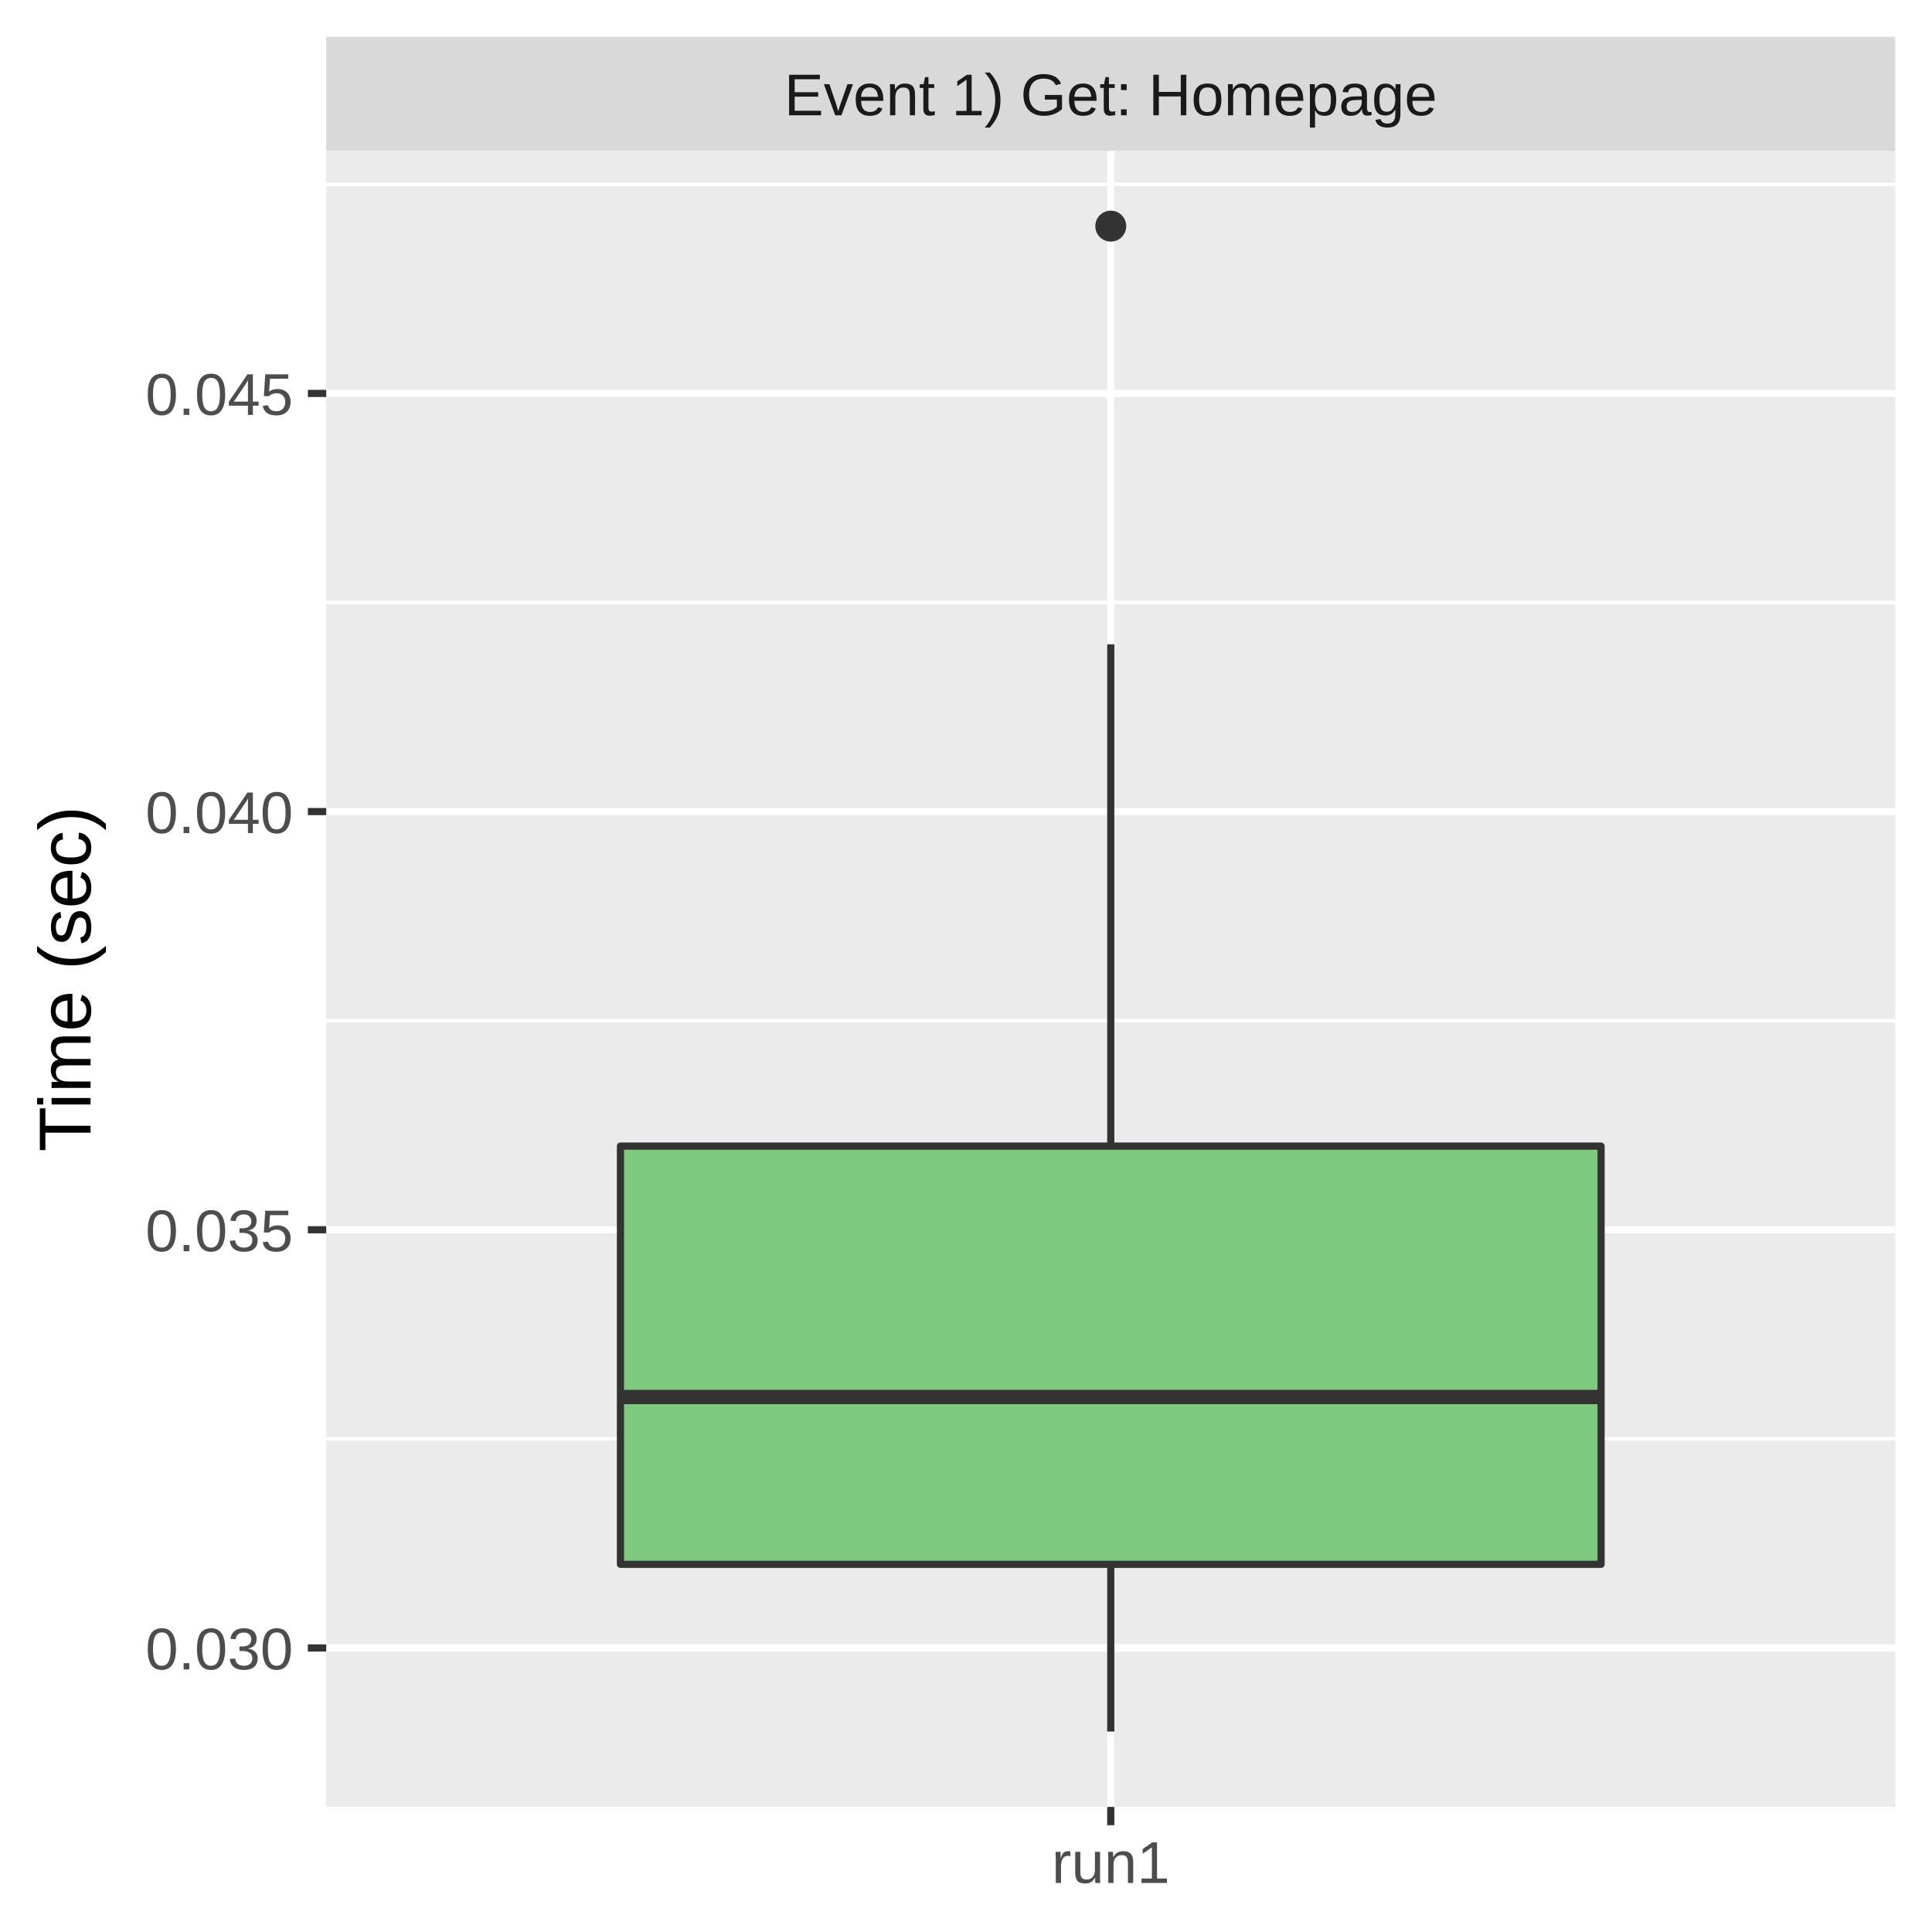
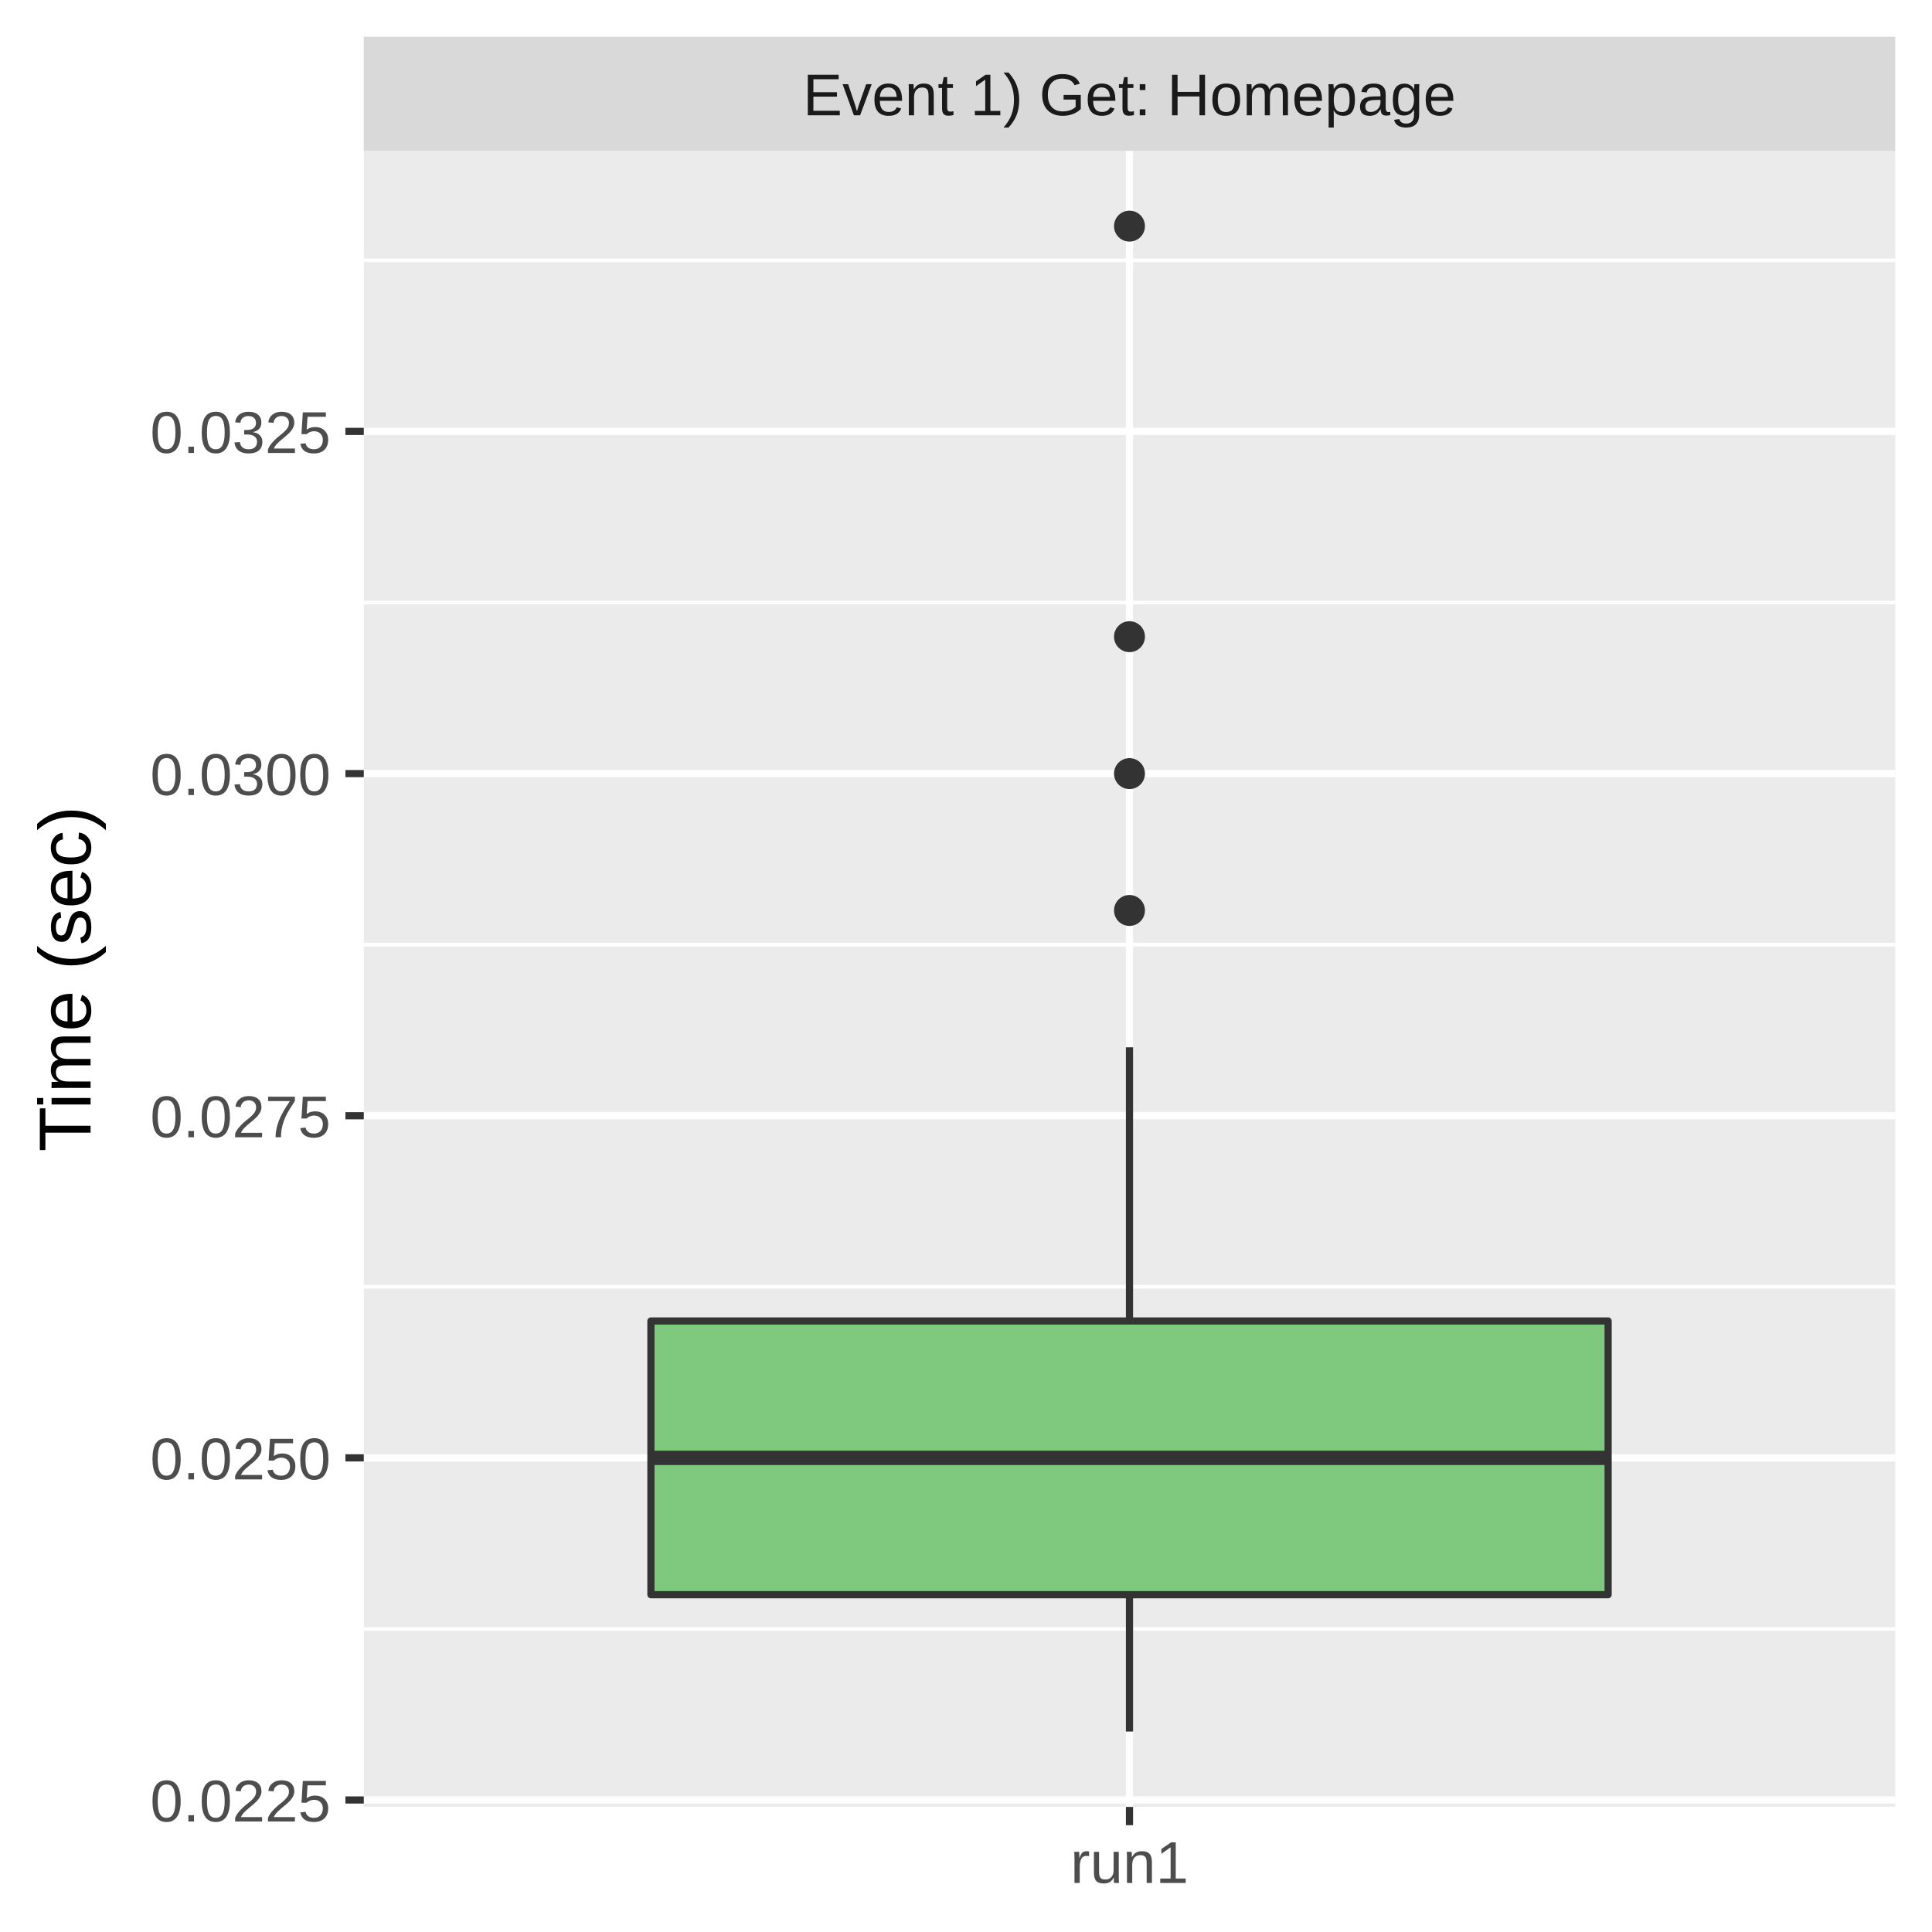
<svg xmlns="http://www.w3.org/2000/svg" class="svglite" width="288.00pt" height="288.00pt" viewBox="0 0 288.00 288.00">
  <defs>
    <style type="text/css">
    .svglite line, .svglite polyline, .svglite polygon, .svglite path, .svglite rect, .svglite circle {
      fill: none;
      stroke: #000000;
      stroke-linecap: round;
      stroke-linejoin: round;
      stroke-miterlimit: 10.00;
    }
    .svglite text {
      white-space: pre;
    }
  </style>
  </defs>
  <rect width="100%" height="100%" style="stroke: none; fill: #FFFFFF;" />
  <defs>
    <clipPath id="cpMC4wMHwyODguMDB8MC4wMHwyODguMDA=">
      <rect x="0.00" y="0.00" width="288.00" height="288.00" />
    </clipPath>
  </defs>
  <g clip-path="url(#cpMC4wMHwyODguMDB8MC4wMHwyODguMDA=)">
-     <rect x="0.00" y="0.00" width="288.00" height="288.00" style="stroke-width: 1.07; stroke: #FFFFFF; fill: #FFFFFF;" />
+     <rect x="0" y="0.00" width="288.00" height="288.00" style="stroke-width: 1.07; stroke: #FFFFFF; fill: #FFFFFF;" />
  </g>
  <defs>
-     <clipPath id="cpNDguNjN8MjgyLjUyfDIyLjQ5fDI2OS4zNQ==">
-       <rect x="48.63" y="22.49" width="233.89" height="246.85" />
+     <clipPath id="cpNTQuMjN8MjgyLjUyfDIyLjQ5fDI2OS4zNQ==">
+       <rect x="54.23" y="22.49" width="228.29" height="246.85" />
    </clipPath>
  </defs>
-   <g clip-path="url(#cpNDguNjN8MjgyLjUyfDIyLjQ5fDI2OS4zNQ==)">
-     <rect x="48.63" y="22.49" width="233.89" height="246.85" style="stroke-width: 1.07; stroke: none; fill: #EBEBEB;" />
-     <polyline points="48.63,214.49 282.52,214.49 " style="stroke-width: 0.53; stroke: #FFFFFF; stroke-linecap: butt;" />
-     <polyline points="48.63,152.15 282.52,152.15 " style="stroke-width: 0.53; stroke: #FFFFFF; stroke-linecap: butt;" />
-     <polyline points="48.63,89.81 282.52,89.81 " style="stroke-width: 0.53; stroke: #FFFFFF; stroke-linecap: butt;" />
-     <polyline points="48.63,27.48 282.52,27.48 " style="stroke-width: 0.53; stroke: #FFFFFF; stroke-linecap: butt;" />
-     <polyline points="48.63,245.66 282.52,245.66 " style="stroke-width: 1.07; stroke: #FFFFFF; stroke-linecap: butt;" />
-     <polyline points="48.63,183.32 282.52,183.32 " style="stroke-width: 1.07; stroke: #FFFFFF; stroke-linecap: butt;" />
-     <polyline points="48.63,120.98 282.52,120.98 " style="stroke-width: 1.07; stroke: #FFFFFF; stroke-linecap: butt;" />
-     <polyline points="48.63,58.65 282.52,58.65 " style="stroke-width: 1.07; stroke: #FFFFFF; stroke-linecap: butt;" />
-     <polyline points="165.58,269.35 165.58,22.49 " style="stroke-width: 1.07; stroke: #FFFFFF; stroke-linecap: butt;" />
-     <circle cx="165.58" cy="33.71" r="1.95" style="stroke-width: 0.71; stroke: #333333; fill: #333333;" />
-     <line x1="165.58" y1="170.85" x2="165.58" y2="96.05" style="stroke-width: 1.07; stroke: #333333; stroke-linecap: butt;" />
-     <line x1="165.58" y1="233.19" x2="165.58" y2="258.12" style="stroke-width: 1.07; stroke: #333333; stroke-linecap: butt;" />
-     <polygon points="92.49,170.85 92.49,233.19 238.67,233.19 238.67,170.85 92.49,170.85 " style="stroke-width: 1.07; stroke: #333333; fill: #7FC97F;" />
-     <line x1="92.49" y1="208.25" x2="238.67" y2="208.25" style="stroke-width: 2.13; stroke: #333333; stroke-linecap: butt;" />
+   <g clip-path="url(#cpNTQuMjN8MjgyLjUyfDIyLjQ5fDI2OS4zNQ==)">
+     <rect x="54.23" y="22.49" width="228.29" height="246.85" style="stroke-width: 1.07; stroke: none; fill: #EBEBEB;" />
+     <polyline points="54.23,242.82 282.52,242.82 " style="stroke-width: 0.53; stroke: #FFFFFF; stroke-linecap: butt;" />
+     <polyline points="54.23,191.82 282.52,191.82 " style="stroke-width: 0.53; stroke: #FFFFFF; stroke-linecap: butt;" />
+     <polyline points="54.23,140.82 282.52,140.82 " style="stroke-width: 0.53; stroke: #FFFFFF; stroke-linecap: butt;" />
+     <polyline points="54.23,89.81 282.52,89.81 " style="stroke-width: 0.53; stroke: #FFFFFF; stroke-linecap: butt;" />
+     <polyline points="54.23,38.81 282.52,38.81 " style="stroke-width: 0.53; stroke: #FFFFFF; stroke-linecap: butt;" />
+     <polyline points="54.23,268.32 282.52,268.32 " style="stroke-width: 1.07; stroke: #FFFFFF; stroke-linecap: butt;" />
+     <polyline points="54.23,217.32 282.52,217.32 " style="stroke-width: 1.07; stroke: #FFFFFF; stroke-linecap: butt;" />
+     <polyline points="54.23,166.32 282.52,166.32 " style="stroke-width: 1.07; stroke: #FFFFFF; stroke-linecap: butt;" />
+     <polyline points="54.23,115.32 282.52,115.32 " style="stroke-width: 1.07; stroke: #FFFFFF; stroke-linecap: butt;" />
+     <polyline points="54.23,64.31 282.52,64.31 " style="stroke-width: 1.07; stroke: #FFFFFF; stroke-linecap: butt;" />
+     <polyline points="168.37,269.35 168.37,22.49 " style="stroke-width: 1.07; stroke: #FFFFFF; stroke-linecap: butt;" />
+     <circle cx="168.37" cy="94.91" r="1.95" style="stroke-width: 0.71; stroke: #333333; fill: #333333;" />
+     <circle cx="168.37" cy="135.72" r="1.95" style="stroke-width: 0.71; stroke: #333333; fill: #333333;" />
+     <circle cx="168.37" cy="33.71" r="1.95" style="stroke-width: 0.71; stroke: #333333; fill: #333333;" />
+     <circle cx="168.37" cy="115.32" r="1.95" style="stroke-width: 0.71; stroke: #333333; fill: #333333;" />
+     <line x1="168.37" y1="196.92" x2="168.37" y2="156.12" style="stroke-width: 1.07; stroke: #333333; stroke-linecap: butt;" />
+     <line x1="168.37" y1="237.72" x2="168.37" y2="258.12" style="stroke-width: 1.07; stroke: #333333; stroke-linecap: butt;" />
+     <polygon points="97.03,196.92 97.03,237.72 239.72,237.72 239.72,196.92 97.03,196.92 " style="stroke-width: 1.07; stroke: #333333; fill: #7FC97F;" />
+     <line x1="97.03" y1="217.32" x2="239.72" y2="217.32" style="stroke-width: 2.13; stroke: #333333; stroke-linecap: butt;" />
  </g>
  <g clip-path="url(#cpMC4wMHwyODguMDB8MC4wMHwyODguMDA=)">
</g>
  <defs>
-     <clipPath id="cpNDguNjN8MjgyLjUyfDUuNDh8MjIuNDk=">
-       <rect x="48.63" y="5.48" width="233.89" height="17.01" />
+     <clipPath id="cpNTQuMjN8MjgyLjUyfDUuNDh8MjIuNDk=">
+       <rect x="54.23" y="5.48" width="228.29" height="17.01" />
    </clipPath>
  </defs>
-   <g clip-path="url(#cpNDguNjN8MjgyLjUyfDUuNDh8MjIuNDk=)">
-     <rect x="48.63" y="5.48" width="233.89" height="17.01" style="stroke-width: 1.07; stroke: none; fill: #D9D9D9;" />
-     <text x="165.58" y="17.19" text-anchor="middle" style="font-size: 8.80px;fill: #1A1A1A; font-family: &quot;Liberation Sans&quot;;" textLength="109.22px" lengthAdjust="spacingAndGlyphs">Event 1) Get: Homepage</text>
+   <g clip-path="url(#cpNTQuMjN8MjgyLjUyfDUuNDh8MjIuNDk=)">
+     <rect x="54.23" y="5.48" width="228.29" height="17.01" style="stroke-width: 1.07; stroke: none; fill: #D9D9D9;" />
+     <text x="168.37" y="17.19" text-anchor="middle" style="font-size: 8.80px;fill: #1A1A1A; font-family: &quot;Liberation Sans&quot;;" textLength="109.22px" lengthAdjust="spacingAndGlyphs">Event 1) Get: Homepage</text>
  </g>
  <g clip-path="url(#cpMC4wMHwyODguMDB8MC4wMHwyODguMDA=)">
-     <polyline points="165.58,272.08 165.58,269.35 " style="stroke-width: 1.07; stroke: #333333; stroke-linecap: butt;" />
-     <text x="165.58" y="280.69" text-anchor="middle" style="font-size: 8.80px;fill: #4D4D4D; font-family: &quot;Liberation Sans&quot;;" textLength="20.35px" lengthAdjust="spacingAndGlyphs">run1</text>
-     <text x="43.70" y="248.86" text-anchor="end" style="font-size: 8.80px;fill: #4D4D4D; font-family: &quot;Liberation Sans&quot;;" textLength="25.17px" lengthAdjust="spacingAndGlyphs">0.030</text>
-     <text x="43.70" y="186.53" text-anchor="end" style="font-size: 8.80px;fill: #4D4D4D; font-family: &quot;Liberation Sans&quot;;" textLength="25.17px" lengthAdjust="spacingAndGlyphs">0.035</text>
-     <text x="43.70" y="124.19" text-anchor="end" style="font-size: 8.80px;fill: #4D4D4D; font-family: &quot;Liberation Sans&quot;;" textLength="25.17px" lengthAdjust="spacingAndGlyphs">0.040</text>
-     <text x="43.70" y="61.85" text-anchor="end" style="font-size: 8.80px;fill: #4D4D4D; font-family: &quot;Liberation Sans&quot;;" textLength="25.17px" lengthAdjust="spacingAndGlyphs">0.045</text>
-     <polyline points="45.89,245.66 48.63,245.66 " style="stroke-width: 1.07; stroke: #333333; stroke-linecap: butt;" />
-     <polyline points="45.89,183.32 48.63,183.32 " style="stroke-width: 1.07; stroke: #333333; stroke-linecap: butt;" />
-     <polyline points="45.89,120.98 48.63,120.98 " style="stroke-width: 1.07; stroke: #333333; stroke-linecap: butt;" />
-     <polyline points="45.89,58.65 48.63,58.65 " style="stroke-width: 1.07; stroke: #333333; stroke-linecap: butt;" />
+     <polyline points="168.37,272.08 168.37,269.35 " style="stroke-width: 1.07; stroke: #333333; stroke-linecap: butt;" />
+     <text x="168.37" y="280.69" text-anchor="middle" style="font-size: 8.80px;fill: #4D4D4D; font-family: &quot;Liberation Sans&quot;;" textLength="20.35px" lengthAdjust="spacingAndGlyphs">run1</text>
+     <text x="49.30" y="271.53" text-anchor="end" style="font-size: 8.80px;fill: #4D4D4D; font-family: &quot;Liberation Sans&quot;;" textLength="30.77px" lengthAdjust="spacingAndGlyphs">0.0225</text>
+     <text x="49.30" y="220.53" text-anchor="end" style="font-size: 8.80px;fill: #4D4D4D; font-family: &quot;Liberation Sans&quot;;" textLength="30.77px" lengthAdjust="spacingAndGlyphs">0.0250</text>
+     <text x="49.30" y="169.53" text-anchor="end" style="font-size: 8.80px;fill: #4D4D4D; font-family: &quot;Liberation Sans&quot;;" textLength="30.77px" lengthAdjust="spacingAndGlyphs">0.0275</text>
+     <text x="49.30" y="118.52" text-anchor="end" style="font-size: 8.80px;fill: #4D4D4D; font-family: &quot;Liberation Sans&quot;;" textLength="30.77px" lengthAdjust="spacingAndGlyphs">0.0300</text>
+     <text x="49.30" y="67.52" text-anchor="end" style="font-size: 8.80px;fill: #4D4D4D; font-family: &quot;Liberation Sans&quot;;" textLength="30.77px" lengthAdjust="spacingAndGlyphs">0.0325</text>
+     <polyline points="51.49,268.32 54.23,268.32 " style="stroke-width: 1.07; stroke: #333333; stroke-linecap: butt;" />
+     <polyline points="51.49,217.32 54.23,217.32 " style="stroke-width: 1.07; stroke: #333333; stroke-linecap: butt;" />
+     <polyline points="51.49,166.32 54.23,166.32 " style="stroke-width: 1.07; stroke: #333333; stroke-linecap: butt;" />
+     <polyline points="51.49,115.32 54.23,115.32 " style="stroke-width: 1.07; stroke: #333333; stroke-linecap: butt;" />
+     <polyline points="51.49,64.31 54.23,64.31 " style="stroke-width: 1.07; stroke: #333333; stroke-linecap: butt;" />
    <text transform="translate(13.50,145.92) rotate(-90)" text-anchor="middle" style="font-size: 11.00px; font-family: &quot;Liberation Sans&quot;;" textLength="57.55px" lengthAdjust="spacingAndGlyphs">Time (sec)</text>
  </g>
</svg>
